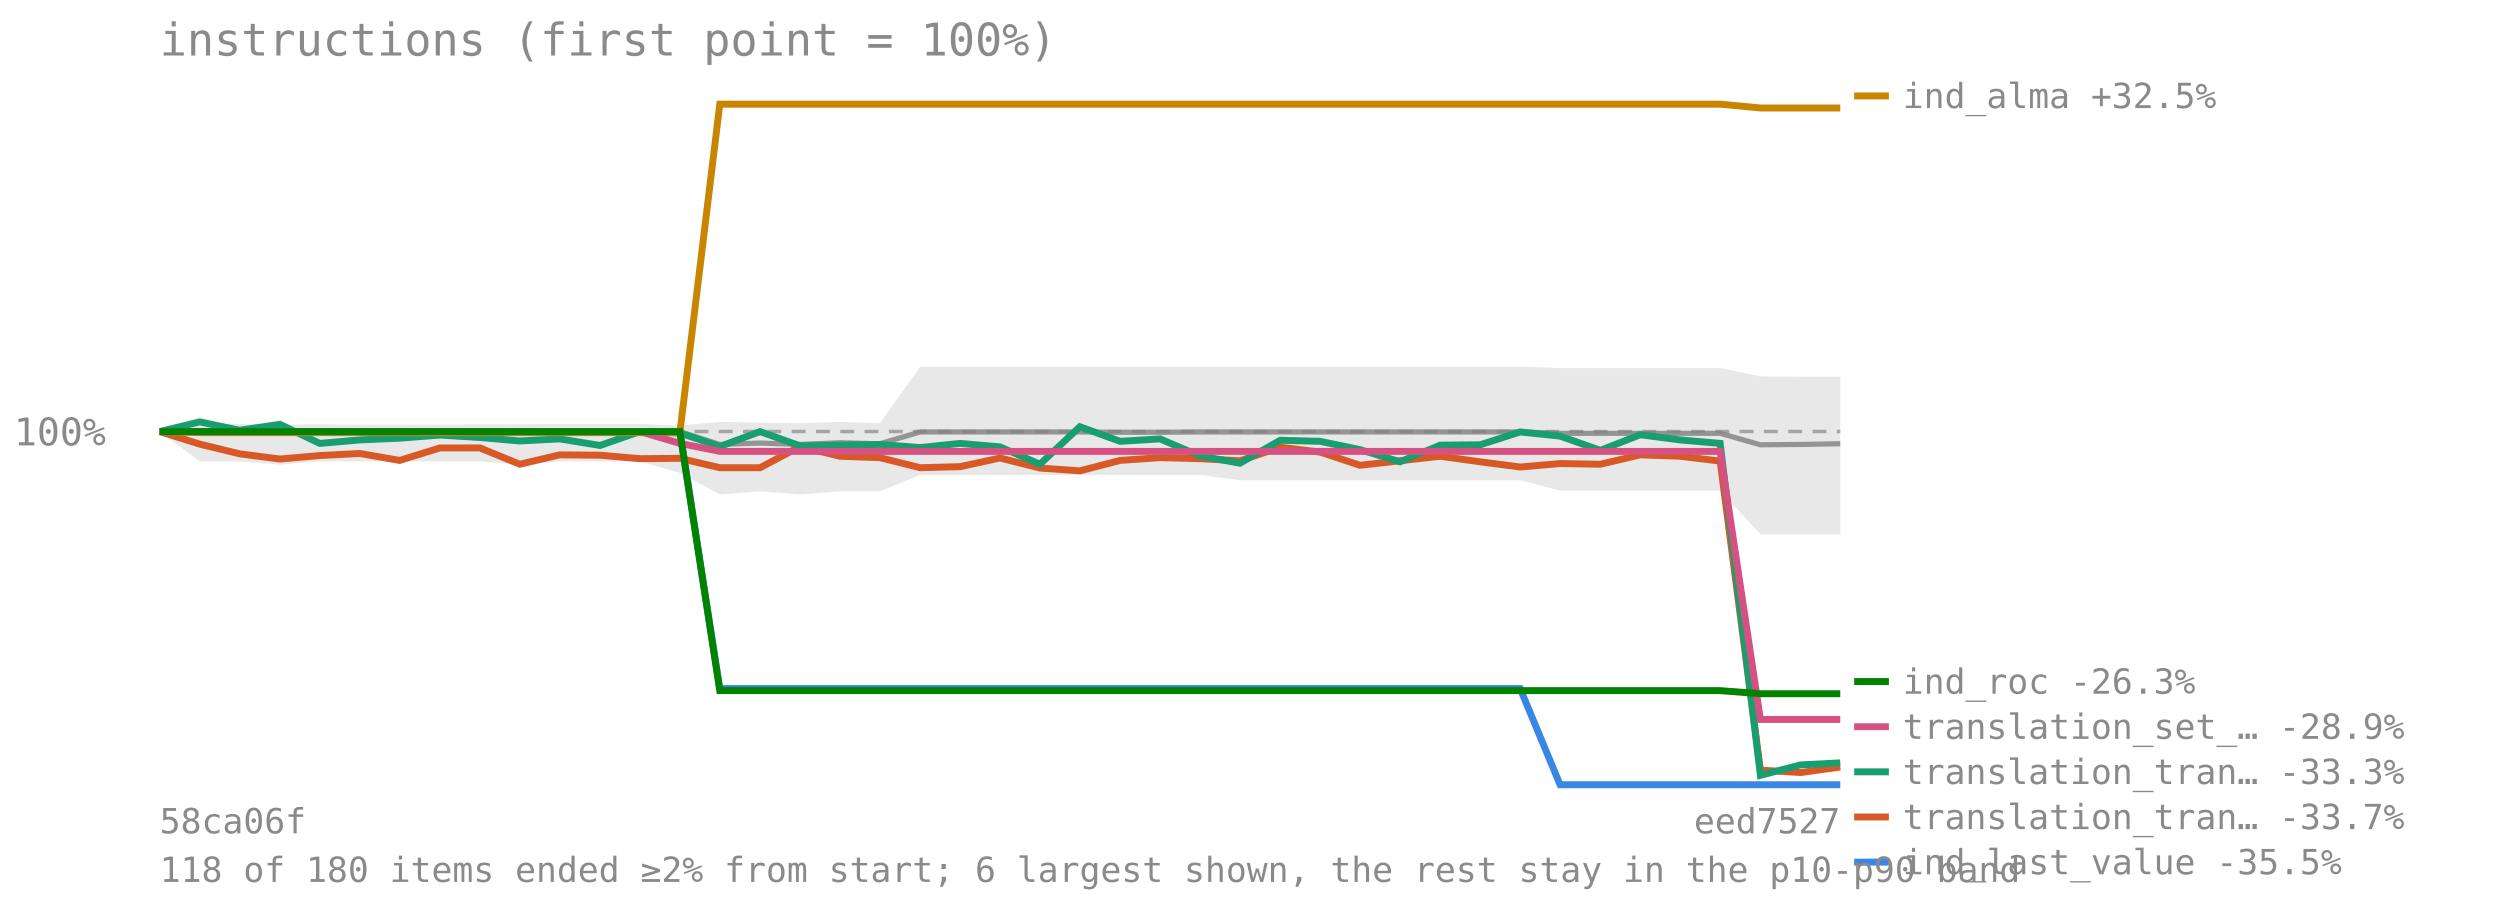
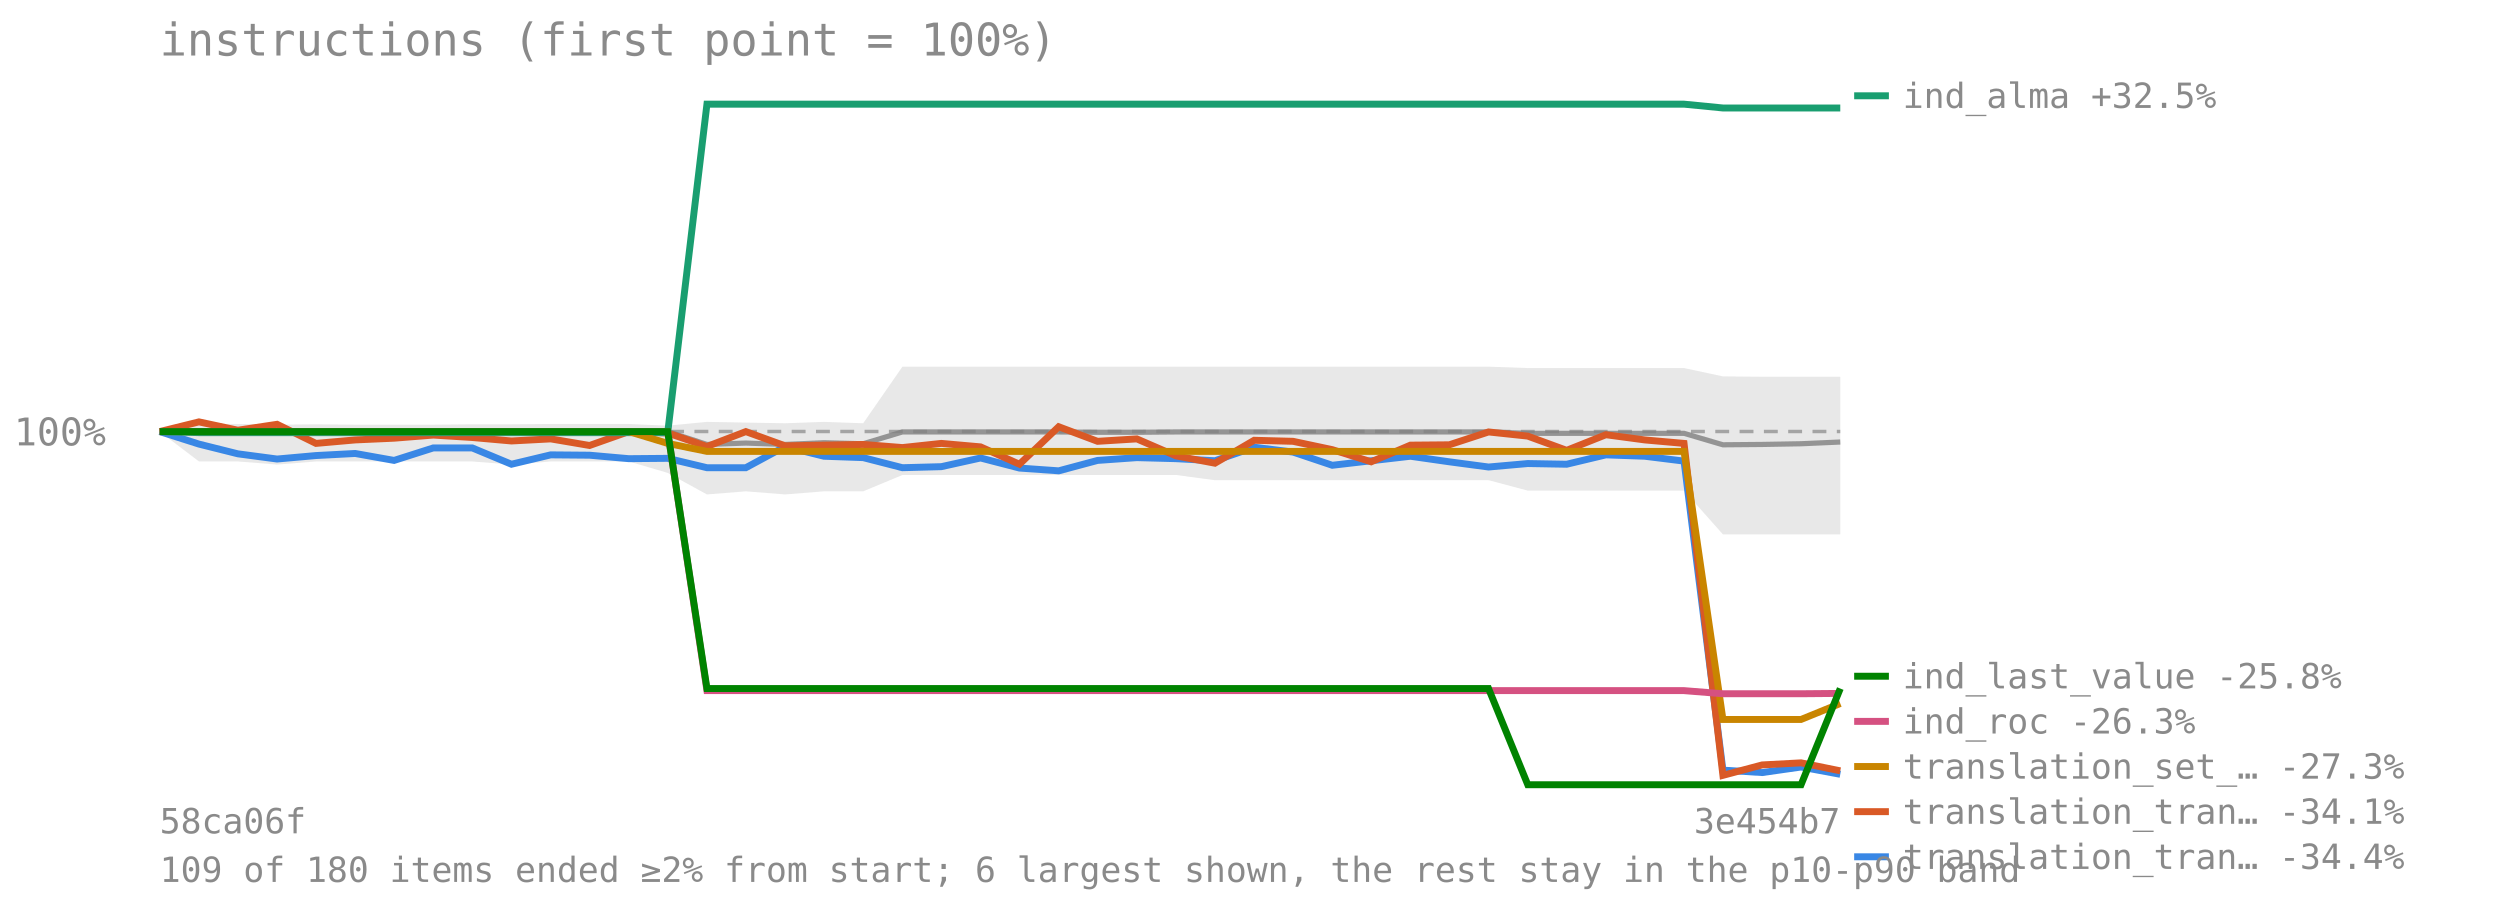
<svg xmlns="http://www.w3.org/2000/svg" viewBox="0 0 720 260" font-family="monospace" font-size="11">
  <text x="46" y="16" font-size="13" fill="#8a8a8a">instructions (first point = 100%)</text>
  <line x1="46" y1="124.273" x2="530" y2="124.273" stroke="#8a8a8a" stroke-opacity="0.7" stroke-dasharray="4 3" />
  <text x="4" y="128.273" fill="#8a8a8a">100%</text>
-   <polygon points="46.0,124.3 57.5,122.1 69.0,122.1 80.6,122.3 92.1,122.2 103.6,122.3 115.1,122.3 126.7,122.3 138.2,122.2 149.7,122.2 161.2,122.1 172.8,122.1 184.3,122.1 195.8,122.6 207.3,121.5 218.9,121.7 230.4,121.9 241.9,121.5 253.4,121.9 265.0,105.6 276.5,105.6 288.0,105.6 299.5,105.6 311.0,105.6 322.6,105.6 334.1,105.6 345.6,105.6 357.1,105.6 368.7,105.6 380.2,105.6 391.7,105.6 403.2,105.6 414.8,105.6 426.3,105.6 437.8,105.6 449.3,106.0 460.9,106.0 472.4,106.0 483.9,106.0 495.4,106.0 507.0,108.4 518.5,108.5 530.0,108.5 530.0,153.9 518.5,153.9 507.0,153.9 495.4,141.3 483.9,141.3 472.4,141.3 460.9,141.3 449.3,141.3 437.8,138.3 426.3,138.3 414.8,138.3 403.2,138.3 391.7,138.3 380.2,138.3 368.7,138.3 357.1,138.3 345.6,136.8 334.1,136.8 322.6,136.8 311.0,136.8 299.5,136.8 288.0,136.8 276.5,136.8 265.0,136.8 253.4,141.5 241.9,141.5 230.4,142.4 218.9,141.5 207.3,142.4 195.8,136.2 184.3,132.9 172.8,132.9 161.2,132.9 149.7,133.8 138.2,132.9 126.7,132.9 115.1,132.9 103.6,132.9 92.1,132.9 80.6,133.8 69.0,132.9 57.5,132.9 46.0,124.3" fill="#808080" fill-opacity="0.18" />
-   <polyline points="46.0,124.3 57.5,124.3 69.0,124.3 80.6,124.3 92.1,124.3 103.6,124.3 115.1,124.3 126.7,124.3 138.2,124.3 149.7,124.3 161.2,124.3 172.8,124.3 184.3,124.3 195.8,124.3 207.3,128.0 218.9,127.6 230.4,128.0 241.9,127.5 253.4,127.8 265.0,124.4 276.5,124.4 288.0,124.4 299.5,124.4 311.0,124.4 322.6,124.5 334.1,124.5 345.6,124.4 357.1,124.4 368.7,124.4 380.2,124.4 391.7,124.4 403.2,124.4 414.8,124.4 426.3,124.4 437.8,124.4 449.3,124.8 460.9,124.8 472.4,124.8 483.9,124.8 495.4,124.8 507.0,128.1 518.5,128.0 530.0,127.8" fill="none" stroke="#808080" stroke-width="1.5" stroke-opacity="0.8" />
-   <polyline points="46.0,124.3 57.5,124.3 69.0,124.3 80.6,124.3 92.1,124.3 103.6,124.3 115.1,124.3 126.7,124.3 138.2,124.3 149.7,124.3 161.2,124.3 172.8,124.3 184.3,124.3 195.8,124.3 207.3,198.3 218.9,198.3 230.4,198.3 241.9,198.3 253.4,198.3 265.0,198.3 276.5,198.3 288.0,198.3 299.5,198.3 311.0,198.3 322.6,198.3 334.1,198.3 345.6,198.3 357.1,198.3 368.7,198.3 380.2,198.3 391.7,198.3 403.2,198.3 414.8,198.3 426.3,198.3 437.8,198.3 449.3,226.0 460.9,226.0 472.4,226.0 483.9,226.0 495.4,226.0 507.0,226.0 518.5,226.0 530.0,226.0" fill="none" stroke="#3987e5" stroke-width="2" />
-   <line x1="534" y1="248.29" x2="544" y2="248.29" stroke="#3987e5" stroke-width="2" />
-   <text x="548" y="251.79" fill="#8a8a8a" font-size="10">ind_last_value -35.5%</text>
-   <polyline points="46.0,124.3 57.5,127.9 69.0,130.7 80.6,132.2 92.1,131.2 103.6,130.6 115.1,132.6 126.7,129.0 138.2,129.0 149.7,133.7 161.2,131.0 172.8,131.1 184.3,132.1 195.8,132.0 207.3,134.7 218.9,134.7 230.4,128.6 241.9,131.4 253.4,131.8 265.0,134.7 276.5,134.4 288.0,131.9 299.5,134.8 311.0,135.6 322.6,132.6 334.1,131.8 345.6,132.1 357.1,132.7 368.7,128.8 380.2,130.2 391.7,134.0 403.2,132.7 414.8,131.4 426.3,133.0 437.8,134.5 449.3,133.5 460.9,133.7 472.4,131.0 483.9,131.4 495.4,132.8 507.0,221.8 518.5,222.5 530.0,220.9" fill="none" stroke="#d95926" stroke-width="2" />
-   <line x1="534" y1="235.29" x2="544" y2="235.29" stroke="#d95926" stroke-width="2" />
-   <text x="548" y="238.79" fill="#8a8a8a" font-size="10">translation_tran… -33.7%</text>
-   <polyline points="46.0,124.3 57.5,121.5 69.0,123.9 80.6,122.2 92.1,127.7 103.6,126.7 115.1,126.2 126.7,125.3 138.2,126.0 149.7,127.0 161.2,126.4 172.8,128.3 184.3,124.3 195.8,124.7 207.3,128.6 218.9,124.3 230.4,128.4 241.9,128.2 253.4,128.0 265.0,128.9 276.5,127.7 288.0,128.7 299.5,133.7 311.0,122.9 322.6,127.1 334.1,126.4 345.6,131.3 357.1,133.4 368.7,126.8 380.2,127.1 391.7,129.5 403.2,133.0 414.8,128.2 426.3,128.1 437.8,124.4 449.3,125.6 460.9,129.7 472.4,125.2 483.9,126.7 495.4,127.7 507.0,223.3 518.5,220.3 530.0,219.7" fill="none" stroke="#199e70" stroke-width="2" />
-   <line x1="534" y1="222.29" x2="544" y2="222.29" stroke="#199e70" stroke-width="2" />
-   <text x="548" y="225.79" fill="#8a8a8a" font-size="10">translation_tran… -33.3%</text>
-   <polyline points="46.0,124.3 57.5,124.6 69.0,124.6 80.6,124.6 92.1,124.6 103.6,124.6 115.1,124.6 126.7,124.6 138.2,124.6 149.7,124.6 161.2,124.6 172.8,124.6 184.3,124.6 195.8,124.6 207.3,30.0 218.9,30.0 230.4,30.0 241.9,30.0 253.4,30.0 265.0,30.0 276.5,30.0 288.0,30.0 299.5,30.0 311.0,30.0 322.6,30.0 334.1,30.0 345.6,30.0 357.1,30.0 368.7,30.0 380.2,30.0 391.7,30.0 403.2,30.0 414.8,30.0 426.3,30.0 437.8,30.0 449.3,30.0 460.9,30.0 472.4,30.0 483.9,30.0 495.4,30.0 507.0,31.1 518.5,31.1 530.0,31.1" fill="none" stroke="#c98500" stroke-width="2" />
-   <line x1="534" y1="27.63" x2="544" y2="27.63" stroke="#c98500" stroke-width="2" />
-   <text x="548" y="31.13" fill="#8a8a8a" font-size="10">ind_alma +32.5%</text>
-   <polyline points="46.0,124.3 57.5,124.3 69.0,124.3 80.6,124.3 92.1,124.3 103.6,124.3 115.1,124.3 126.7,124.3 138.2,124.3 149.7,124.3 161.2,124.3 172.8,124.3 184.3,124.3 195.8,127.7 207.3,130.0 218.9,130.0 230.4,130.0 241.9,130.0 253.4,130.0 265.0,130.0 276.5,130.0 288.0,130.0 299.5,130.0 311.0,130.0 322.6,130.0 334.1,130.0 345.6,130.0 357.1,130.0 368.7,130.0 380.2,130.0 391.7,130.0 403.2,130.0 414.8,130.0 426.3,130.0 437.8,130.0 449.3,130.0 460.9,130.0 472.4,130.0 483.9,130.0 495.4,130.0 507.0,207.2 518.5,207.2 530.0,207.2" fill="none" stroke="#d55181" stroke-width="2" />
-   <line x1="534" y1="209.29" x2="544" y2="209.29" stroke="#d55181" stroke-width="2" />
-   <text x="548" y="212.79" fill="#8a8a8a" font-size="10">translation_set_… -28.9%</text>
-   <polyline points="46.0,124.3 57.5,124.3 69.0,124.3 80.6,124.3 92.1,124.3 103.6,124.3 115.1,124.3 126.7,124.3 138.2,124.3 149.7,124.3 161.2,124.3 172.8,124.3 184.3,124.3 195.8,124.3 207.3,198.9 218.9,198.9 230.4,198.9 241.9,198.9 253.4,198.9 265.0,198.9 276.5,198.9 288.0,198.9 299.5,198.9 311.0,198.9 322.6,198.9 334.1,198.9 345.6,198.9 357.1,198.9 368.7,198.9 380.2,198.9 391.7,198.9 403.2,198.9 414.8,198.9 426.3,198.9 437.8,198.9 449.3,198.9 460.9,198.9 472.4,198.9 483.9,198.9 495.4,198.9 507.0,199.8 518.5,199.8 530.0,199.8" fill="none" stroke="#008300" stroke-width="2" />
-   <line x1="534" y1="196.29" x2="544" y2="196.29" stroke="#008300" stroke-width="2" />
-   <text x="548" y="199.79" fill="#8a8a8a" font-size="10">ind_roc -26.3%</text>
+   <polygon points="46.0,124.3 57.3,122.1 68.5,122.1 79.8,122.3 91.0,122.2 102.3,122.3 113.5,122.3 124.8,122.3 136.0,122.2 147.3,122.2 158.6,122.1 169.8,122.1 181.1,122.1 192.3,122.6 203.6,121.5 214.8,121.7 226.1,121.9 237.3,121.5 248.6,121.9 259.9,105.6 271.1,105.6 282.4,105.6 293.6,105.6 304.9,105.6 316.1,105.6 327.4,105.6 338.7,105.6 349.9,105.6 361.2,105.6 372.4,105.6 383.7,105.6 394.9,105.6 406.2,105.6 417.4,105.6 428.7,105.6 440.0,106.0 451.2,106.0 462.5,106.0 473.7,106.0 485.0,106.0 496.2,108.4 507.5,108.5 518.7,108.5 530.0,108.5 530.0,153.9 518.7,153.9 507.5,153.9 496.2,153.9 485.0,141.3 473.7,141.3 462.5,141.3 451.2,141.3 440.0,141.3 428.7,138.3 417.4,138.3 406.2,138.3 394.9,138.3 383.7,138.3 372.4,138.3 361.2,138.3 349.9,138.3 338.7,136.8 327.4,136.8 316.1,136.8 304.9,136.8 293.6,136.8 282.4,136.8 271.1,136.8 259.9,136.8 248.6,141.5 237.3,141.5 226.1,142.4 214.8,141.5 203.6,142.4 192.3,136.2 181.1,132.9 169.8,132.9 158.6,132.9 147.3,133.8 136.0,132.9 124.8,132.9 113.5,132.9 102.3,132.9 91.0,132.9 79.8,133.8 68.5,132.9 57.3,132.9 46.0,124.3" fill="#808080" fill-opacity="0.18" />
+   <polyline points="46.0,124.3 57.3,124.3 68.5,124.3 79.8,124.3 91.0,124.3 102.3,124.3 113.5,124.3 124.8,124.3 136.0,124.3 147.3,124.3 158.6,124.3 169.8,124.3 181.1,124.3 192.3,124.3 203.6,128.0 214.8,127.6 226.1,128.0 237.3,127.5 248.6,127.8 259.9,124.4 271.1,124.4 282.4,124.4 293.6,124.4 304.9,124.4 316.1,124.5 327.4,124.5 338.7,124.4 349.9,124.4 361.2,124.4 372.4,124.4 383.7,124.4 394.9,124.4 406.2,124.4 417.4,124.4 428.7,124.4 440.0,124.8 451.2,124.8 462.5,124.8 473.7,124.8 485.0,124.8 496.2,128.1 507.5,128.0 518.7,127.8 530.0,127.3" fill="none" stroke="#808080" stroke-width="1.5" stroke-opacity="0.8" />
+   <polyline points="46.0,124.3 57.3,127.9 68.5,130.7 79.8,132.2 91.0,131.2 102.3,130.6 113.5,132.6 124.8,129.0 136.0,129.0 147.3,133.7 158.6,131.0 169.8,131.1 181.1,132.1 192.3,132.0 203.6,134.7 214.8,134.7 226.1,128.6 237.3,131.4 248.6,131.8 259.9,134.7 271.1,134.4 282.4,131.9 293.6,134.8 304.9,135.6 316.1,132.6 327.4,131.8 338.7,132.1 349.9,132.7 361.2,128.8 372.4,130.2 383.7,134.0 394.9,132.7 406.2,131.4 417.4,133.0 428.7,134.5 440.0,133.5 451.2,133.7 462.5,131.0 473.7,131.4 485.0,132.8 496.2,221.8 507.5,222.5 518.7,220.9 530.0,223.0" fill="none" stroke="#3987e5" stroke-width="2" />
+   <line x1="534" y1="246.756" x2="544" y2="246.756" stroke="#3987e5" stroke-width="2" />
+   <text x="548" y="250.256" fill="#8a8a8a" font-size="10">translation_tran… -34.4%</text>
+   <polyline points="46.0,124.3 57.3,121.5 68.5,123.9 79.8,122.2 91.0,127.7 102.3,126.7 113.5,126.2 124.8,125.3 136.0,126.0 147.3,127.0 158.6,126.4 169.8,128.3 181.1,124.3 192.3,124.7 203.6,128.6 214.8,124.3 226.1,128.4 237.3,128.2 248.6,128.0 259.9,128.9 271.1,127.7 282.4,128.7 293.6,133.7 304.9,122.9 316.1,127.1 327.4,126.4 338.7,131.3 349.9,133.4 361.2,126.8 372.4,127.1 383.7,129.5 394.9,133.0 406.2,128.2 417.4,128.1 428.7,124.4 440.0,125.6 451.2,129.7 462.5,125.2 473.7,126.7 485.0,127.7 496.2,223.3 507.5,220.3 518.7,219.7 530.0,222.0" fill="none" stroke="#d95926" stroke-width="2" />
+   <line x1="534" y1="233.756" x2="544" y2="233.756" stroke="#d95926" stroke-width="2" />
+   <text x="548" y="237.256" fill="#8a8a8a" font-size="10">translation_tran… -34.1%</text>
+   <polyline points="46.0,124.3 57.3,124.6 68.5,124.6 79.8,124.6 91.0,124.6 102.3,124.6 113.5,124.6 124.8,124.6 136.0,124.6 147.3,124.6 158.6,124.6 169.8,124.6 181.1,124.6 192.3,124.6 203.6,30.0 214.8,30.0 226.1,30.0 237.3,30.0 248.6,30.0 259.9,30.0 271.1,30.0 282.4,30.0 293.6,30.0 304.9,30.0 316.1,30.0 327.4,30.0 338.7,30.0 349.9,30.0 361.2,30.0 372.4,30.0 383.7,30.0 394.9,30.0 406.2,30.0 417.4,30.0 428.7,30.0 440.0,30.0 451.2,30.0 462.5,30.0 473.7,30.0 485.0,30.0 496.2,31.1 507.5,31.1 518.7,31.1 530.0,31.1" fill="none" stroke="#199e70" stroke-width="2" />
+   <line x1="534" y1="27.588" x2="544" y2="27.588" stroke="#199e70" stroke-width="2" />
+   <text x="548" y="31.088" fill="#8a8a8a" font-size="10">ind_alma +32.5%</text>
+   <polyline points="46.0,124.3 57.3,124.3 68.5,124.3 79.8,124.3 91.0,124.3 102.3,124.3 113.5,124.3 124.8,124.3 136.0,124.3 147.3,124.3 158.6,124.3 169.8,124.3 181.1,124.3 192.3,127.7 203.6,130.0 214.8,130.0 226.1,130.0 237.3,130.0 248.6,130.0 259.9,130.0 271.1,130.0 282.4,130.0 293.6,130.0 304.9,130.0 316.1,130.0 327.4,130.0 338.7,130.0 349.9,130.0 361.2,130.0 372.4,130.0 383.7,130.0 394.9,130.0 406.2,130.0 417.4,130.0 428.7,130.0 440.0,130.0 451.2,130.0 462.5,130.0 473.7,130.0 485.0,130.0 496.2,207.2 507.5,207.2 518.7,207.2 530.0,202.6" fill="none" stroke="#c98500" stroke-width="2" />
+   <line x1="534" y1="220.756" x2="544" y2="220.756" stroke="#c98500" stroke-width="2" />
+   <text x="548" y="224.256" fill="#8a8a8a" font-size="10">translation_set_… -27.3%</text>
+   <polyline points="46.0,124.3 57.3,124.3 68.5,124.3 79.8,124.3 91.0,124.3 102.3,124.3 113.5,124.3 124.8,124.3 136.0,124.3 147.3,124.3 158.6,124.3 169.8,124.3 181.1,124.3 192.3,124.3 203.6,198.9 214.8,198.9 226.1,198.9 237.3,198.9 248.6,198.9 259.9,198.9 271.1,198.9 282.4,198.9 293.6,198.9 304.9,198.9 316.1,198.9 327.4,198.9 338.7,198.9 349.9,198.9 361.2,198.9 372.4,198.9 383.7,198.9 394.9,198.9 406.2,198.9 417.4,198.9 428.7,198.9 440.0,198.9 451.2,198.9 462.5,198.9 473.7,198.9 485.0,198.9 496.2,199.8 507.5,199.8 518.7,199.8 530.0,199.7" fill="none" stroke="#d55181" stroke-width="2" />
+   <line x1="534" y1="207.756" x2="544" y2="207.756" stroke="#d55181" stroke-width="2" />
+   <text x="548" y="211.256" fill="#8a8a8a" font-size="10">ind_roc -26.3%</text>
+   <polyline points="46.0,124.3 57.3,124.3 68.5,124.3 79.8,124.3 91.0,124.3 102.3,124.3 113.5,124.3 124.8,124.3 136.0,124.3 147.3,124.3 158.6,124.3 169.8,124.3 181.1,124.3 192.3,124.3 203.6,198.3 214.8,198.3 226.1,198.3 237.3,198.3 248.6,198.3 259.9,198.3 271.1,198.3 282.4,198.3 293.6,198.3 304.9,198.3 316.1,198.3 327.4,198.3 338.7,198.3 349.9,198.3 361.2,198.3 372.4,198.3 383.7,198.3 394.9,198.3 406.2,198.3 417.4,198.3 428.7,198.3 440.0,226.0 451.2,226.0 462.5,226.0 473.7,226.0 485.0,226.0 496.2,226.0 507.5,226.0 518.7,226.0 530.0,198.3" fill="none" stroke="#008300" stroke-width="2" />
+   <line x1="534" y1="194.756" x2="544" y2="194.756" stroke="#008300" stroke-width="2" />
+   <text x="548" y="198.256" fill="#8a8a8a" font-size="10">ind_last_value -25.8%</text>
  <text x="46" y="240" fill="#8a8a8a" font-size="10">58ca06f</text>
-   <text x="530" y="240" fill="#8a8a8a" font-size="10" text-anchor="end">eed7527</text>
-   <text x="46" y="254" fill="#8a8a8a" font-size="10">118 of 180 items ended ≥2% from start; 6 largest shown, the rest stay in the p10-p90 band</text>
+   <text x="530" y="240" fill="#8a8a8a" font-size="10" text-anchor="end">3e454b7</text>
+   <text x="46" y="254" fill="#8a8a8a" font-size="10">109 of 180 items ended ≥2% from start; 6 largest shown, the rest stay in the p10-p90 band</text>
</svg>
